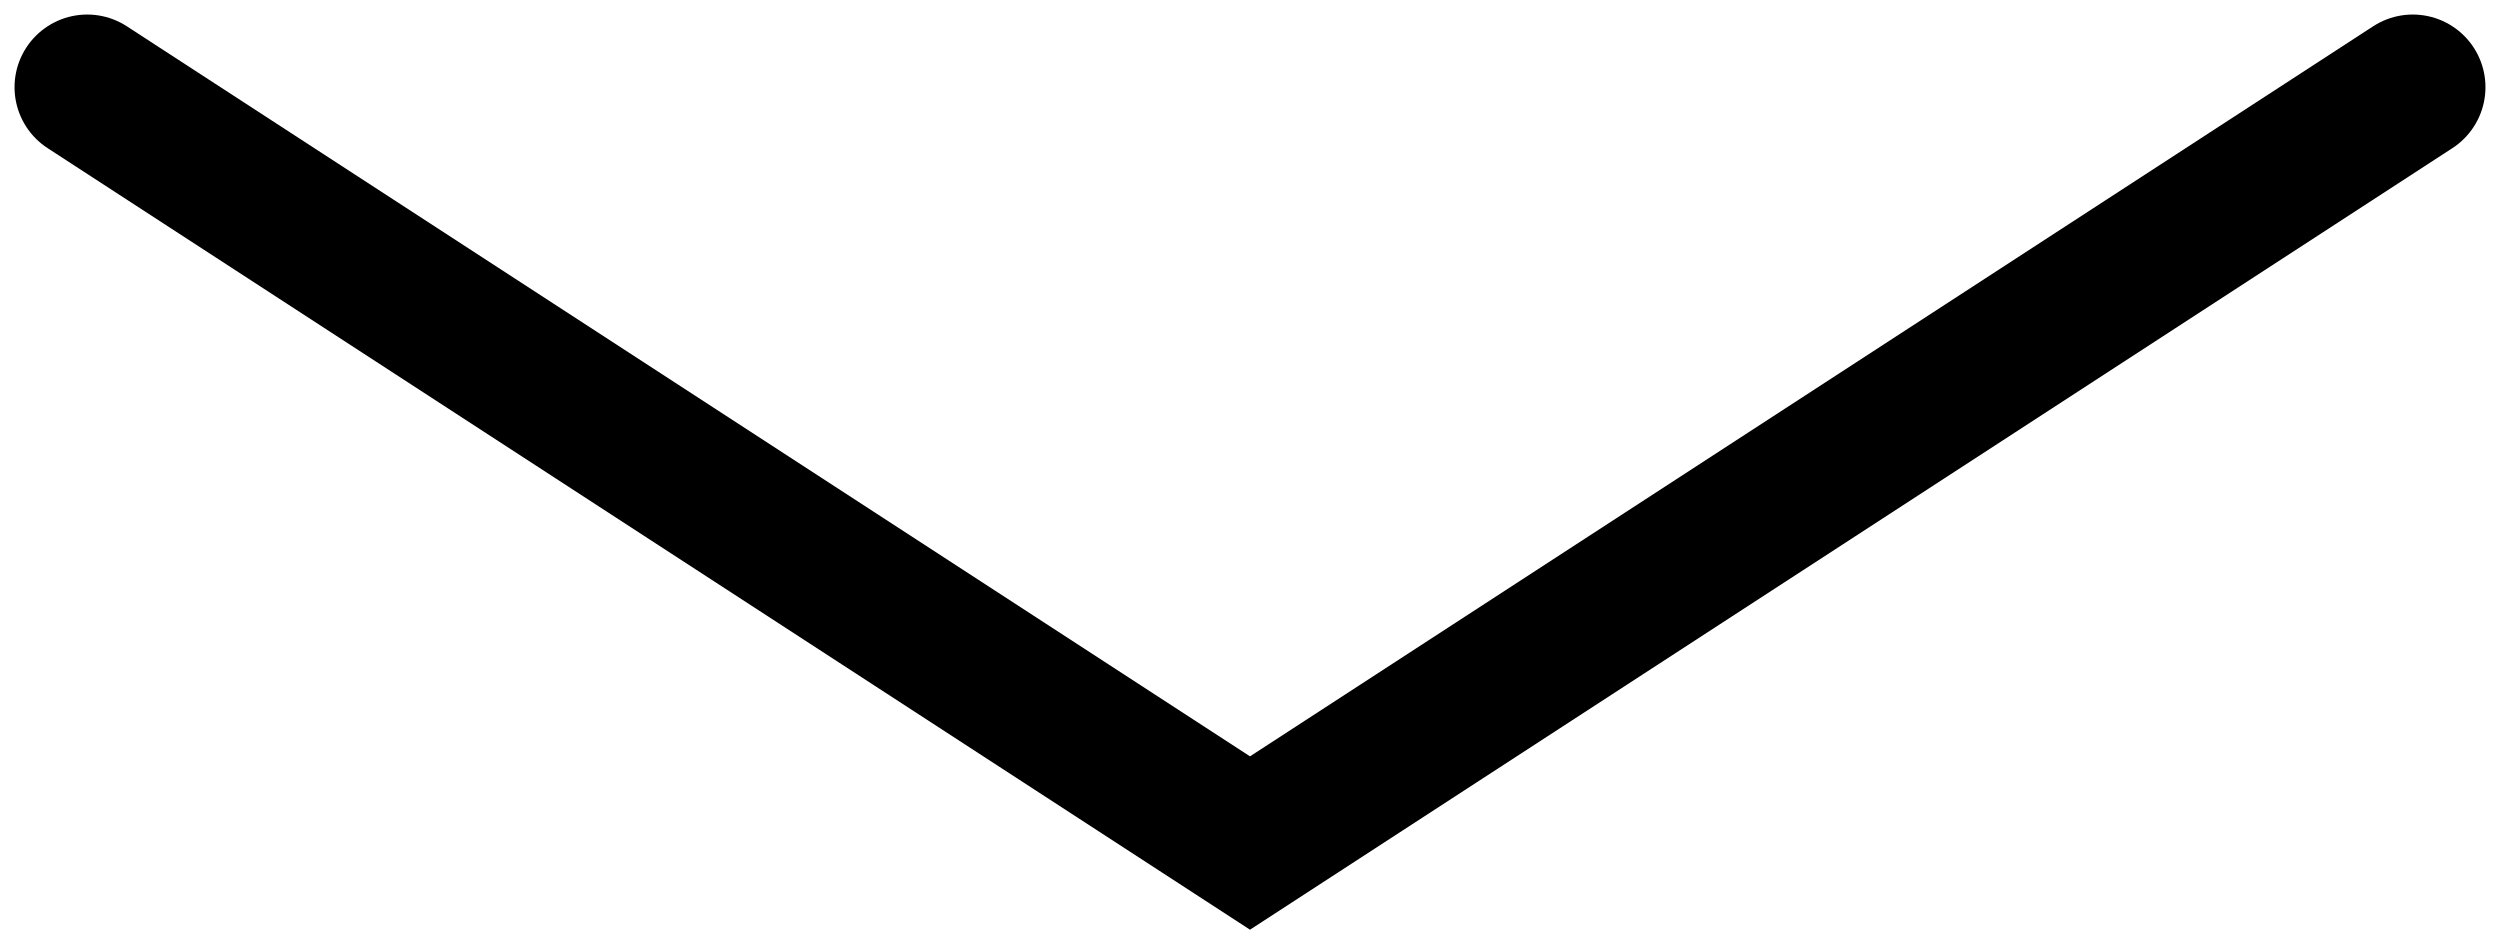
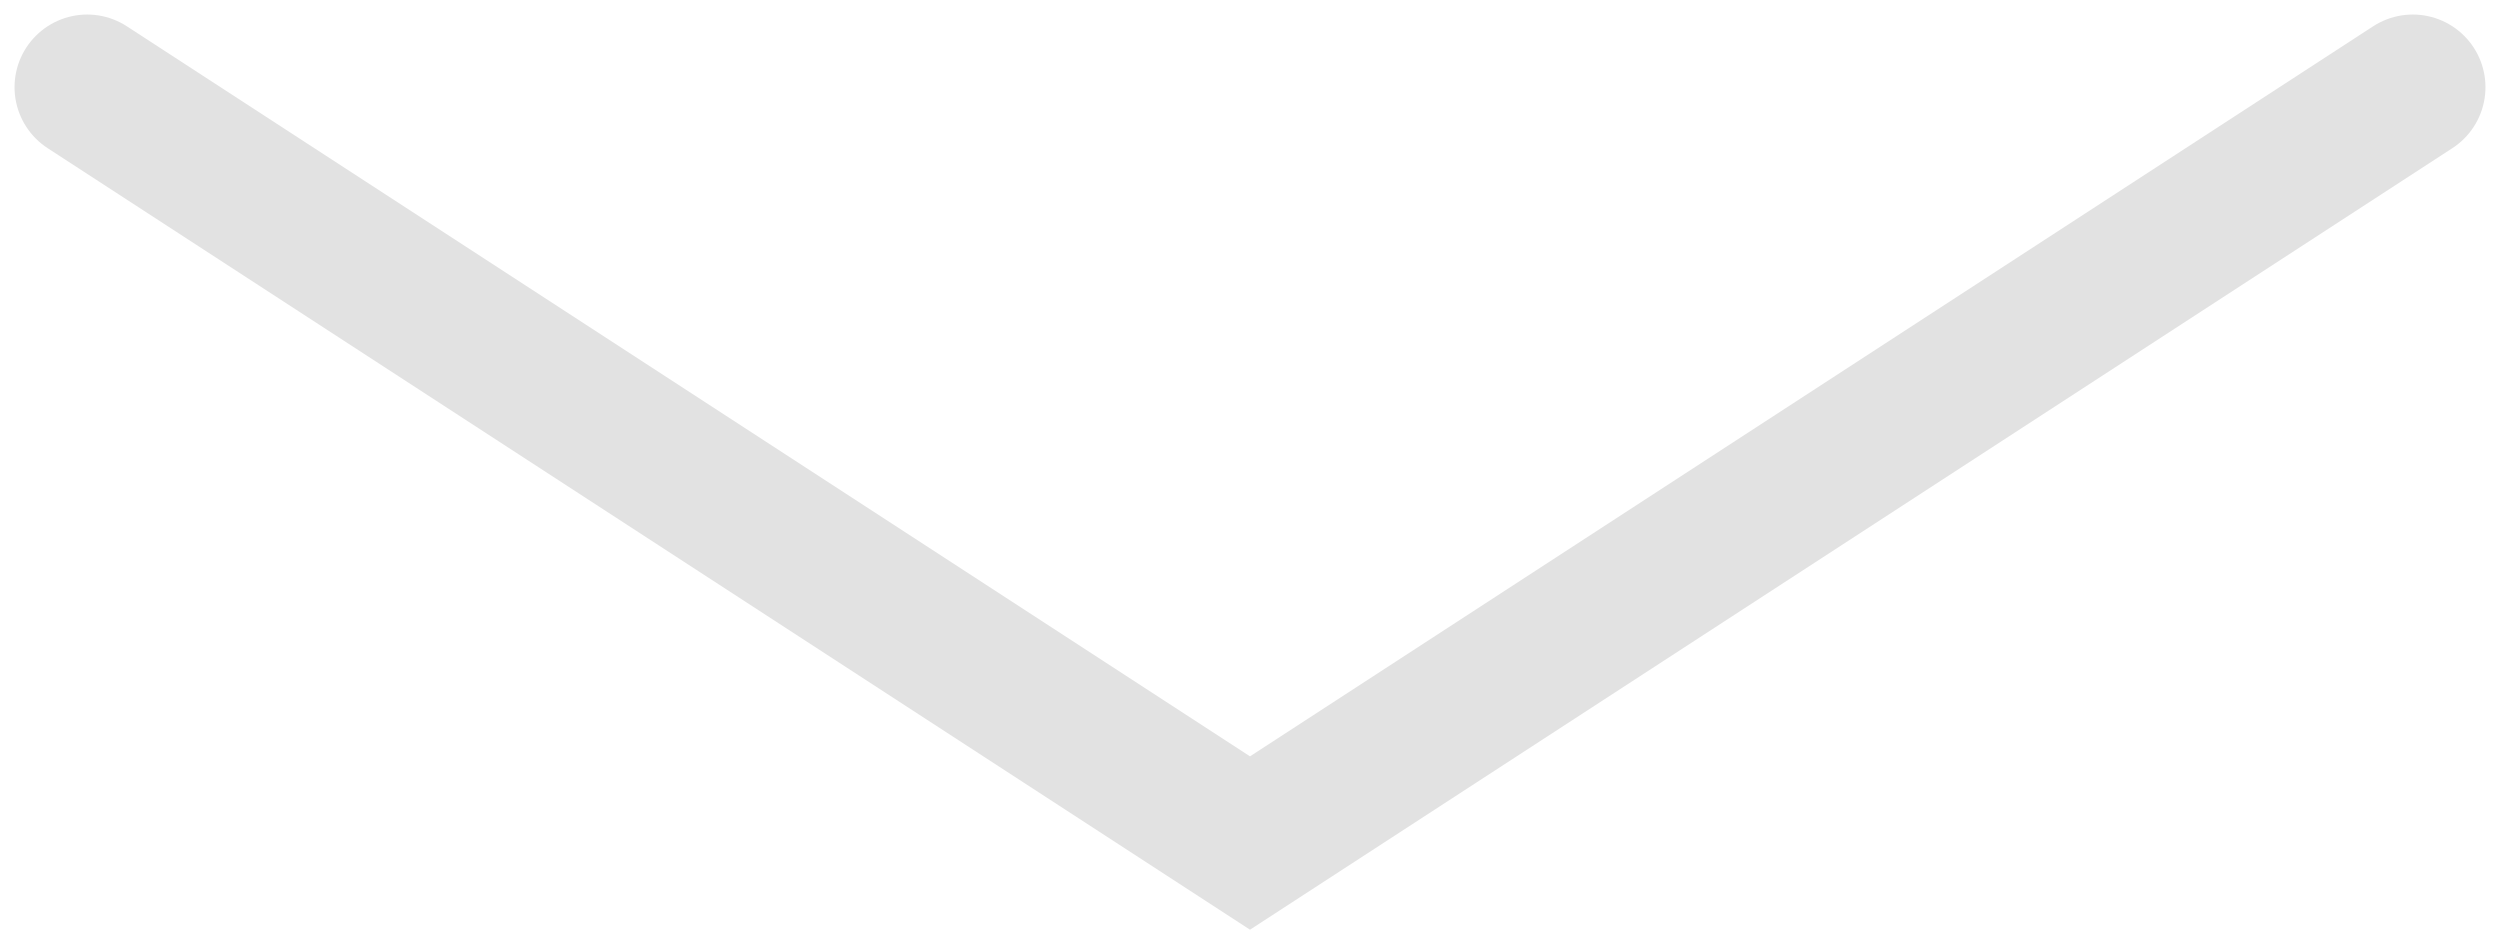
<svg xmlns="http://www.w3.org/2000/svg" width="86" height="32" viewBox="0 0 86 32" fill="none">
-   <path id="Vector 22" d="M3 3L43 29L83 3" stroke="black" stroke-width="5" stroke-linecap="round" />
+   <path d="M3 3L43 29L83 3" stroke="#E2E2E2" stroke-width="5" stroke-linecap="round" />
</svg>
